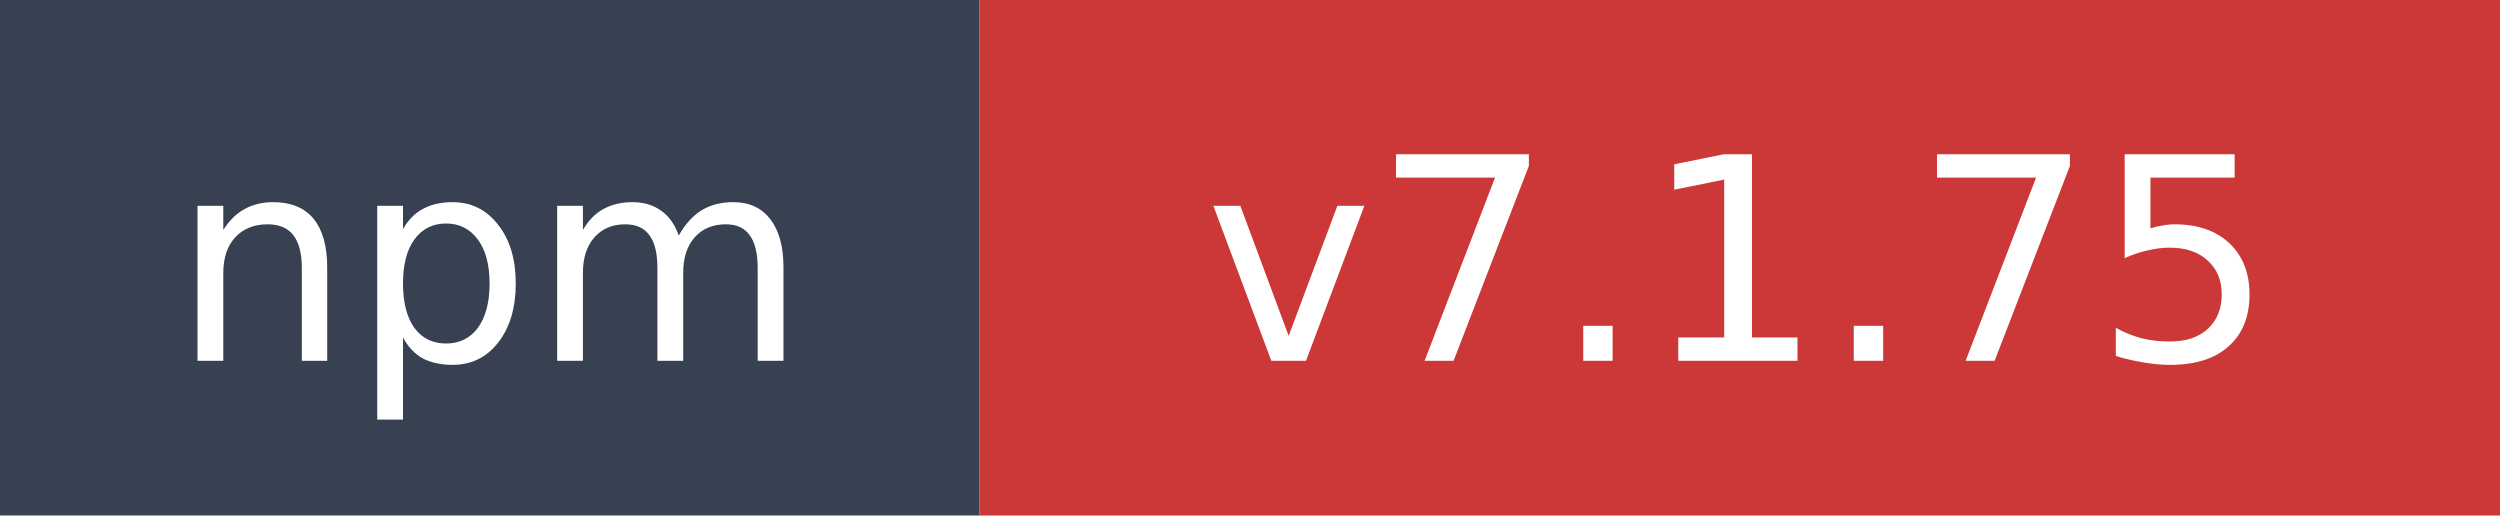
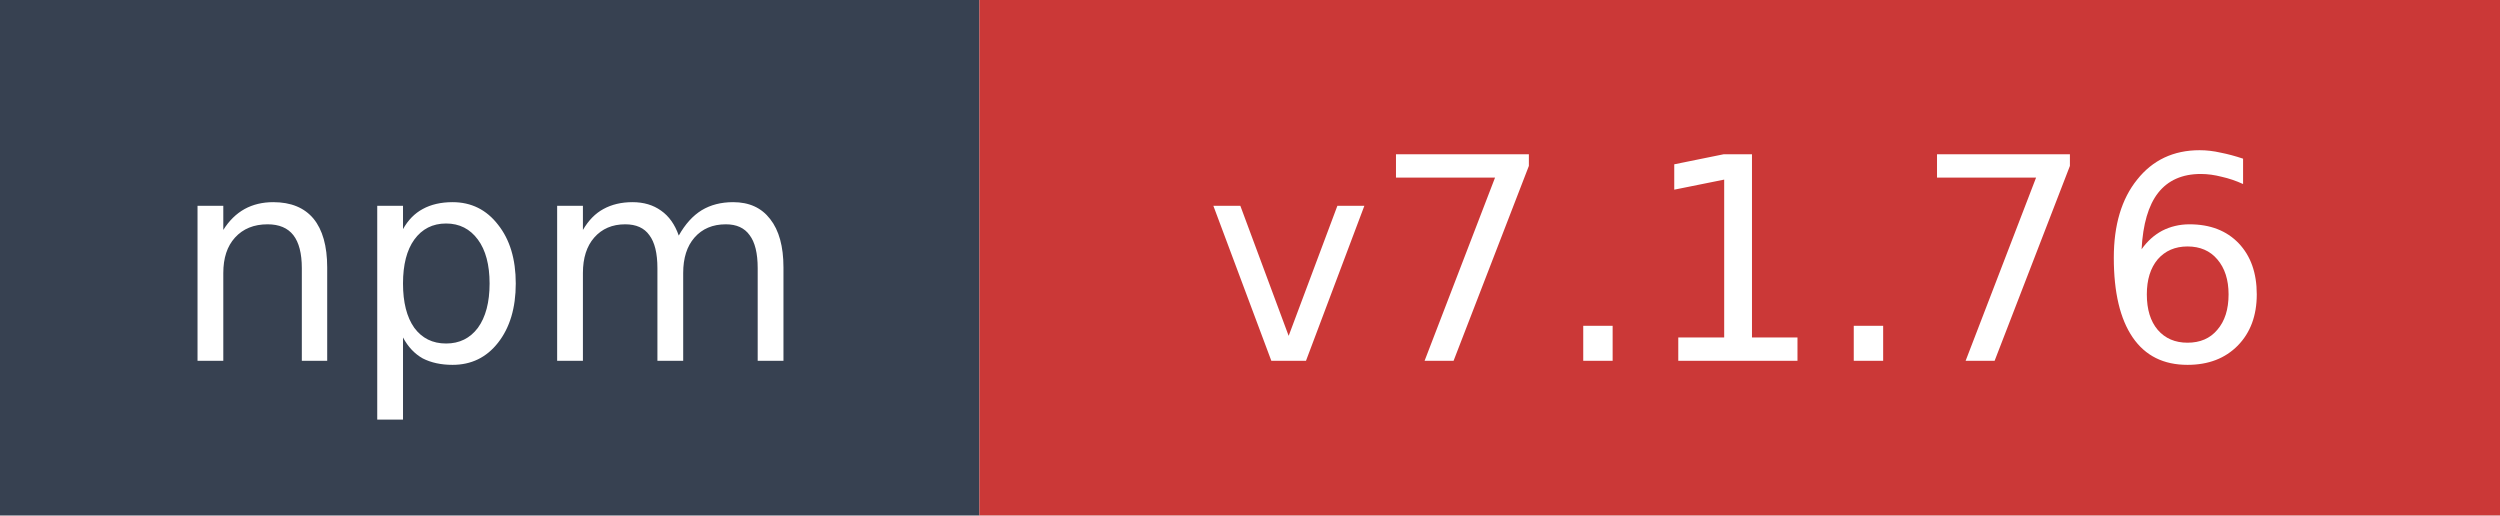
- <svg xmlns="http://www.w3.org/2000/svg" width="97" height="20" role="img" aria-label="npm: v7.1.75">
+ <svg xmlns="http://www.w3.org/2000/svg" width="97" height="20" role="img" aria-label="npm: v7.1.76">
  <rect width="38" height="20" fill="#374151" />
  <rect x="38" width="59" height="20" fill="#cb3837" />
  <text x="19" y="14" fill="#ffffff" font-family="Verdana,Geneva,DejaVu Sans,sans-serif" font-size="11" text-anchor="middle">npm</text>
-   <text x="67.5" y="14" fill="#ffffff" font-family="Verdana,Geneva,DejaVu Sans,sans-serif" font-size="11" text-anchor="middle">v7.1.75</text>
+   <text x="67.5" y="14" fill="#ffffff" font-family="Verdana,Geneva,DejaVu Sans,sans-serif" font-size="11" text-anchor="middle">v7.1.76</text>
</svg>
